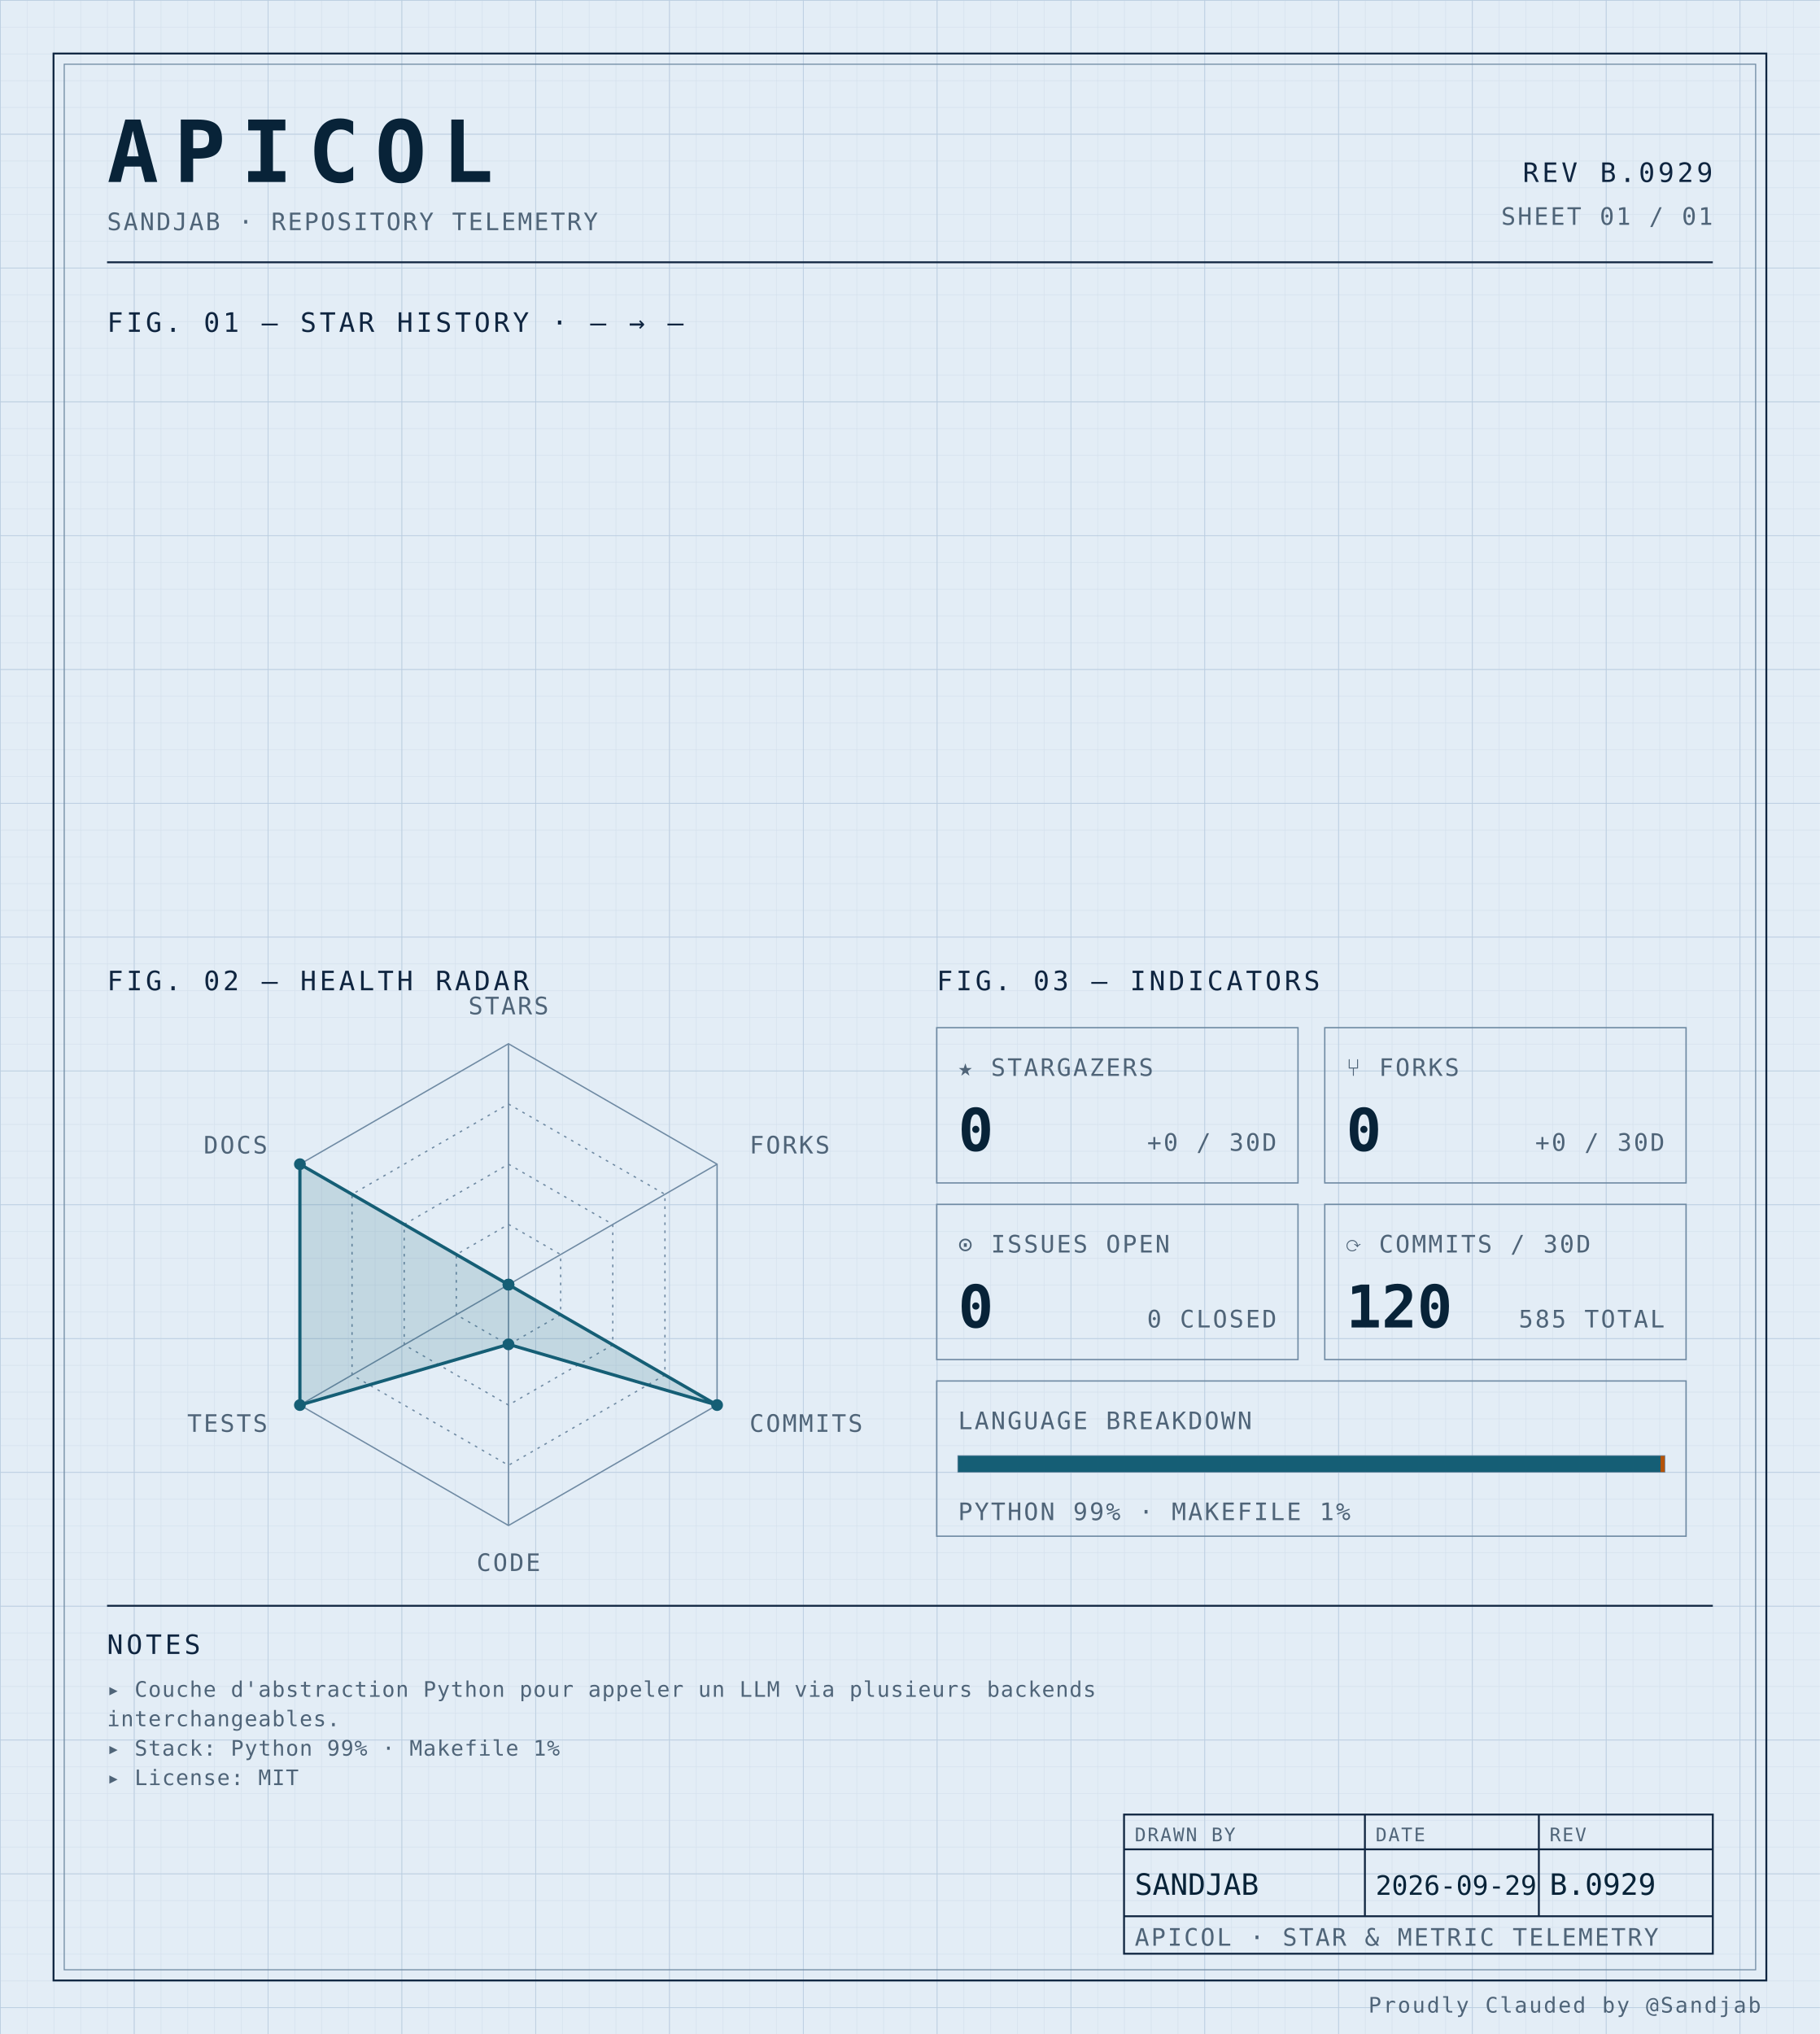
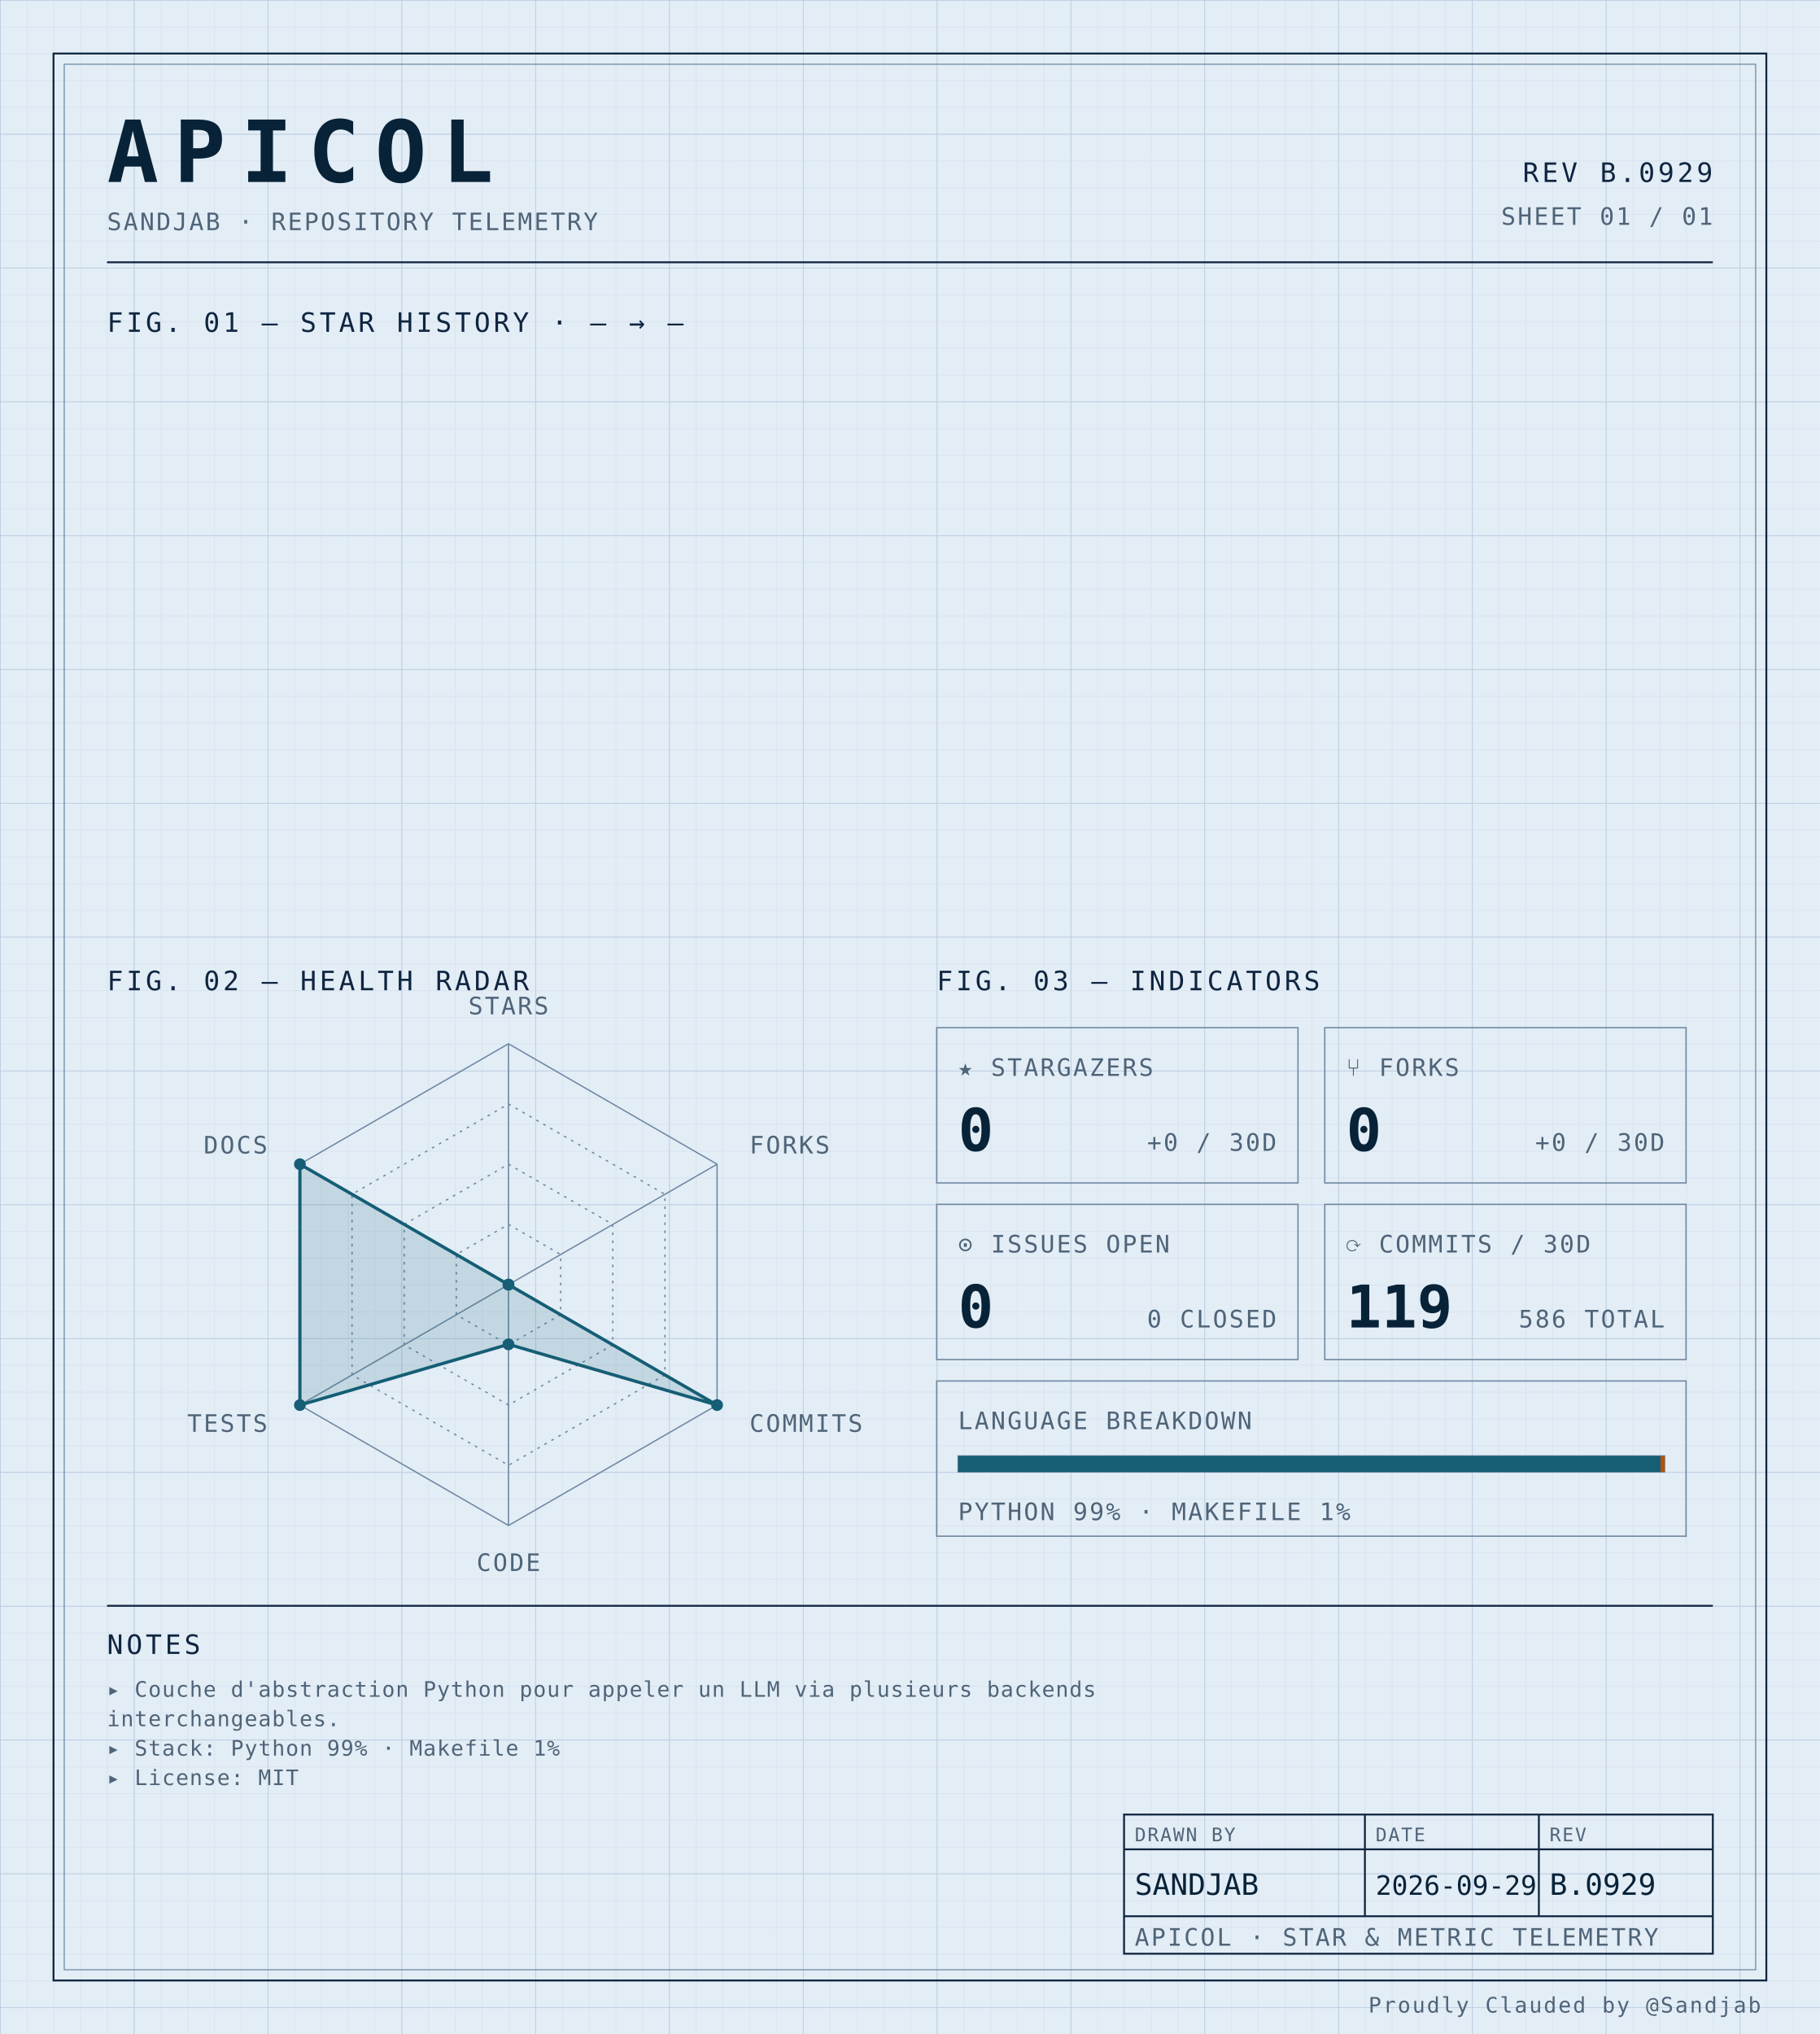
<svg xmlns="http://www.w3.org/2000/svg" width="100%" viewBox="0 0 680 760" role="img">
  <defs>
    <pattern id="grid-fine" width="10" height="10" patternUnits="userSpaceOnUse">
      <path d="M10 0H0V10" fill="none" stroke="#d4e0ec" stroke-width="0.4" />
    </pattern>
    <pattern id="grid-major" width="50" height="50" patternUnits="userSpaceOnUse">
      <path d="M50 0H0V50" fill="none" stroke="#b8cce0" stroke-width="0.5" />
    </pattern>
  </defs>
  <rect x="0" y="0" width="680" height="760" fill="#e3edf6" />
  <rect x="0" y="0" width="680" height="760" fill="url(#grid-fine)" />
  <rect x="0" y="0" width="680" height="760" fill="url(#grid-major)" />
  <rect x="20" y="20" width="640" height="720" fill="none" stroke="#0f2540" stroke-width="0.7" />
  <rect x="24" y="24" width="632" height="712" fill="none" stroke="#6f8aa3" stroke-width="0.4" />
  <text x="40" y="68" font-family="ui-monospace, 'SF Mono', 'JetBrains Mono', 'Cascadia Code', Consolas, monospace" font-size="32" font-weight="700" fill="#082338" text-anchor="start" letter-spacing="0.18em">APICOL</text>
  <text x="40" y="86" font-family="ui-monospace, 'SF Mono', 'JetBrains Mono', 'Cascadia Code', Consolas, monospace" font-size="9" font-weight="400" fill="#4f6478" text-anchor="start" letter-spacing="0.08em">SANDJAB · REPOSITORY TELEMETRY</text>
  <text x="640" y="68" font-family="ui-monospace, 'SF Mono', 'JetBrains Mono', 'Cascadia Code', Consolas, monospace" font-size="10" font-weight="400" fill="#0f2540" text-anchor="end" letter-spacing="0.12em">REV B.0929</text>
  <text x="640" y="84" font-family="ui-monospace, 'SF Mono', 'JetBrains Mono', 'Cascadia Code', Consolas, monospace" font-size="9" font-weight="400" fill="#4f6478" text-anchor="end" letter-spacing="0.08em">SHEET 01 / 01</text>
  <line x1="40" y1="98" x2="640" y2="98" stroke="#0f2540" stroke-width="0.7" />
  <text x="40" y="124" font-family="ui-monospace, 'SF Mono', 'JetBrains Mono', 'Cascadia Code', Consolas, monospace" font-size="10" font-weight="400" fill="#0f2540" text-anchor="start" letter-spacing="0.12em">FIG. 01 — STAR HISTORY · — → —</text>
  <text x="40" y="370" font-family="ui-monospace, 'SF Mono', 'JetBrains Mono', 'Cascadia Code', Consolas, monospace" font-size="10" font-weight="400" fill="#0f2540" text-anchor="start" letter-spacing="0.12em">FIG. 02 — HEALTH RADAR</text>
  <g transform="translate(190 480)">
    <polygon points="0.00,-90.00 77.94,-45.00 77.94,45.00 0.00,90.00 -77.94,45.00 -77.94,-45.00" fill="none" stroke="#6f8aa3" stroke-width="0.5" />
    <polygon points="0.00,-67.50 58.46,-33.75 58.46,33.75 0.00,67.50 -58.46,33.75 -58.46,-33.75" fill="none" stroke="#6f8aa3" stroke-width="0.5" stroke-dasharray="1,2" />
    <polygon points="0.00,-45.00 38.97,-22.50 38.97,22.50 0.00,45.00 -38.97,22.50 -38.97,-22.50" fill="none" stroke="#6f8aa3" stroke-width="0.5" stroke-dasharray="1,2" />
    <polygon points="0.00,-22.50 19.49,-11.25 19.49,11.25 0.00,22.50 -19.49,11.25 -19.49,-11.25" fill="none" stroke="#6f8aa3" stroke-width="0.5" stroke-dasharray="1,2" />
    <line x1="0" y1="0" x2="0.00" y2="-90.00" stroke="#6f8aa3" stroke-width="0.5" />
    <line x1="0" y1="0" x2="77.94" y2="-45.00" stroke="#6f8aa3" stroke-width="0.5" />
    <line x1="0" y1="0" x2="77.94" y2="45.00" stroke="#6f8aa3" stroke-width="0.5" />
    <line x1="0" y1="0" x2="0.00" y2="90.00" stroke="#6f8aa3" stroke-width="0.5" />
    <line x1="0" y1="0" x2="-77.94" y2="45.00" stroke="#6f8aa3" stroke-width="0.5" />
    <line x1="0" y1="0" x2="-77.94" y2="-45.00" stroke="#6f8aa3" stroke-width="0.5" />
    <polygon points="0.00,0.00 0.00,0.00 77.94,45.00 0.00,22.31 -77.94,45.00 -77.94,-45.00" fill="#155e75" fill-opacity="0.16" stroke="#155e75" stroke-width="1.2" />
    <circle cx="0.00" cy="0.00" r="2.2" fill="#155e75" />
    <circle cx="0.00" cy="0.00" r="2.2" fill="#155e75" />
    <circle cx="77.94" cy="45.00" r="2.2" fill="#155e75" />
    <circle cx="0.00" cy="22.31" r="2.2" fill="#155e75" />
    <circle cx="-77.94" cy="45.00" r="2.2" fill="#155e75" />
    <circle cx="-77.94" cy="-45.00" r="2.2" fill="#155e75" />
    <text x="6.3681633555662356e-15" y="-101" font-family="ui-monospace, 'SF Mono', 'JetBrains Mono', 'Cascadia Code', Consolas, monospace" font-size="9" font-weight="400" fill="#4f6478" text-anchor="middle" letter-spacing="0.08em">STARS</text>
    <text x="90.067" y="-49" font-family="ui-monospace, 'SF Mono', 'JetBrains Mono', 'Cascadia Code', Consolas, monospace" font-size="9" font-weight="400" fill="#4f6478" text-anchor="start" letter-spacing="0.08em">FORKS</text>
    <text x="90.067" y="55" font-family="ui-monospace, 'SF Mono', 'JetBrains Mono', 'Cascadia Code', Consolas, monospace" font-size="9" font-weight="400" fill="#4f6478" text-anchor="start" letter-spacing="0.08em">COMMITS</text>
    <text x="6.3681633555662356e-15" y="107" font-family="ui-monospace, 'SF Mono', 'JetBrains Mono', 'Cascadia Code', Consolas, monospace" font-size="9" font-weight="400" fill="#4f6478" text-anchor="middle" letter-spacing="0.08em">CODE</text>
    <text x="-90.067" y="55" font-family="ui-monospace, 'SF Mono', 'JetBrains Mono', 'Cascadia Code', Consolas, monospace" font-size="9" font-weight="400" fill="#4f6478" text-anchor="end" letter-spacing="0.08em">TESTS</text>
    <text x="-90.067" y="-49" font-family="ui-monospace, 'SF Mono', 'JetBrains Mono', 'Cascadia Code', Consolas, monospace" font-size="9" font-weight="400" fill="#4f6478" text-anchor="end" letter-spacing="0.08em">DOCS</text>
  </g>
  <text x="350" y="370" font-family="ui-monospace, 'SF Mono', 'JetBrains Mono', 'Cascadia Code', Consolas, monospace" font-size="10" font-weight="400" fill="#0f2540" text-anchor="start" letter-spacing="0.12em">FIG. 03 — INDICATORS</text>
  <rect x="350" y="384" width="135" height="58" fill="none" stroke="#6f8aa3" stroke-width="0.5" />
  <text x="358" y="402" font-family="ui-monospace, 'SF Mono', 'JetBrains Mono', 'Cascadia Code', Consolas, monospace" font-size="9" font-weight="400" fill="#4f6478" text-anchor="start" letter-spacing="0.08em">★ STARGAZERS</text>
  <text x="358" y="430" font-family="ui-monospace, 'SF Mono', 'JetBrains Mono', 'Cascadia Code', Consolas, monospace" font-size="22" font-weight="700" fill="#082338" text-anchor="start" letter-spacing="normal">0</text>
  <text x="477" y="430" font-family="ui-monospace, 'SF Mono', 'JetBrains Mono', 'Cascadia Code', Consolas, monospace" font-size="9" font-weight="400" fill="#4f6478" text-anchor="end" letter-spacing="0.08em">+0 / 30D</text>
  <rect x="495" y="384" width="135" height="58" fill="none" stroke="#6f8aa3" stroke-width="0.5" />
  <text x="503" y="402" font-family="ui-monospace, 'SF Mono', 'JetBrains Mono', 'Cascadia Code', Consolas, monospace" font-size="9" font-weight="400" fill="#4f6478" text-anchor="start" letter-spacing="0.08em">⑂ FORKS</text>
  <text x="503" y="430" font-family="ui-monospace, 'SF Mono', 'JetBrains Mono', 'Cascadia Code', Consolas, monospace" font-size="22" font-weight="700" fill="#082338" text-anchor="start" letter-spacing="normal">0</text>
  <text x="622" y="430" font-family="ui-monospace, 'SF Mono', 'JetBrains Mono', 'Cascadia Code', Consolas, monospace" font-size="9" font-weight="400" fill="#4f6478" text-anchor="end" letter-spacing="0.08em">+0 / 30D</text>
  <rect x="350" y="450" width="135" height="58" fill="none" stroke="#6f8aa3" stroke-width="0.5" />
  <text x="358" y="468" font-family="ui-monospace, 'SF Mono', 'JetBrains Mono', 'Cascadia Code', Consolas, monospace" font-size="9" font-weight="400" fill="#4f6478" text-anchor="start" letter-spacing="0.08em">⊙ ISSUES OPEN</text>
  <text x="358" y="496" font-family="ui-monospace, 'SF Mono', 'JetBrains Mono', 'Cascadia Code', Consolas, monospace" font-size="22" font-weight="700" fill="#082338" text-anchor="start" letter-spacing="normal">0</text>
  <text x="477" y="496" font-family="ui-monospace, 'SF Mono', 'JetBrains Mono', 'Cascadia Code', Consolas, monospace" font-size="9" font-weight="400" fill="#4f6478" text-anchor="end" letter-spacing="0.08em">0 CLOSED</text>
  <rect x="495" y="450" width="135" height="58" fill="none" stroke="#6f8aa3" stroke-width="0.5" />
  <text x="503" y="468" font-family="ui-monospace, 'SF Mono', 'JetBrains Mono', 'Cascadia Code', Consolas, monospace" font-size="9" font-weight="400" fill="#4f6478" text-anchor="start" letter-spacing="0.08em">⟳ COMMITS / 30D</text>
-   <text x="503" y="496" font-family="ui-monospace, 'SF Mono', 'JetBrains Mono', 'Cascadia Code', Consolas, monospace" font-size="22" font-weight="700" fill="#082338" text-anchor="start" letter-spacing="normal">120</text>
-   <text x="622" y="496" font-family="ui-monospace, 'SF Mono', 'JetBrains Mono', 'Cascadia Code', Consolas, monospace" font-size="9" font-weight="400" fill="#4f6478" text-anchor="end" letter-spacing="0.08em">585 TOTAL</text>
+   <text x="503" y="496" font-family="ui-monospace, 'SF Mono', 'JetBrains Mono', 'Cascadia Code', Consolas, monospace" font-size="22" font-weight="700" fill="#082338" text-anchor="start" letter-spacing="normal">119</text>
+   <text x="622" y="496" font-family="ui-monospace, 'SF Mono', 'JetBrains Mono', 'Cascadia Code', Consolas, monospace" font-size="9" font-weight="400" fill="#4f6478" text-anchor="end" letter-spacing="0.08em">586 TOTAL</text>
  <rect x="350" y="516" width="280" height="58" fill="none" stroke="#6f8aa3" stroke-width="0.5" />
  <text x="358" y="534" font-family="ui-monospace, 'SF Mono', 'JetBrains Mono', 'Cascadia Code', Consolas, monospace" font-size="9" font-weight="400" fill="#4f6478" text-anchor="start" letter-spacing="0.08em">LANGUAGE BREAKDOWN</text>
  <rect x="358" y="544" width="264" height="6" fill="none" stroke="#6f8aa3" stroke-width="0.5" />
  <rect x="358" y="544" width="262.46" height="6" fill="#155e75" />
  <rect x="620.456" y="544" width="1.54" height="6" fill="#b45309" />
  <text x="358" y="568" font-family="ui-monospace, 'SF Mono', 'JetBrains Mono', 'Cascadia Code', Consolas, monospace" font-size="9" font-weight="400" fill="#4f6478" text-anchor="start" letter-spacing="0.08em">PYTHON 99% · MAKEFILE 1%</text>
  <line x1="40" y1="600" x2="640" y2="600" stroke="#0f2540" stroke-width="0.7" />
  <text x="40" y="618" font-family="ui-monospace, 'SF Mono', 'JetBrains Mono', 'Cascadia Code', Consolas, monospace" font-size="10" font-weight="400" fill="#0f2540" text-anchor="start" letter-spacing="0.12em">NOTES</text>
  <text x="40" y="634" font-family="ui-monospace, 'SF Mono', 'JetBrains Mono', 'Cascadia Code', Consolas, monospace" font-size="8" font-weight="400" fill="#4f6478" text-anchor="start" letter-spacing="0.04em">▸ Couche d'abstraction Python pour appeler un LLM via plusieurs backends</text>
  <text x="40" y="645" font-family="ui-monospace, 'SF Mono', 'JetBrains Mono', 'Cascadia Code', Consolas, monospace" font-size="8" font-weight="400" fill="#4f6478" text-anchor="start" letter-spacing="0.04em">  interchangeables.</text>
  <text x="40" y="656" font-family="ui-monospace, 'SF Mono', 'JetBrains Mono', 'Cascadia Code', Consolas, monospace" font-size="8" font-weight="400" fill="#4f6478" text-anchor="start" letter-spacing="0.04em">▸ Stack: Python 99% · Makefile 1%</text>
  <text x="40" y="667" font-family="ui-monospace, 'SF Mono', 'JetBrains Mono', 'Cascadia Code', Consolas, monospace" font-size="8" font-weight="400" fill="#4f6478" text-anchor="start" letter-spacing="0.04em">▸ License: MIT</text>
  <rect x="420" y="678" width="220" height="52" fill="none" stroke="#0f2540" stroke-width="0.7" />
  <line x1="420" y1="691" x2="640" y2="691" stroke="#0f2540" stroke-width="0.7" />
  <line x1="420" y1="716" x2="640" y2="716" stroke="#0f2540" stroke-width="0.7" />
  <line x1="510" y1="678" x2="510" y2="716" stroke="#0f2540" stroke-width="0.7" />
  <line x1="575" y1="678" x2="575" y2="716" stroke="#0f2540" stroke-width="0.7" />
  <text x="424" y="688" font-family="ui-monospace, 'SF Mono', 'JetBrains Mono', 'Cascadia Code', Consolas, monospace" font-size="7" font-weight="400" fill="#4f6478" text-anchor="start" letter-spacing="0.08em">DRAWN BY</text>
  <text x="514" y="688" font-family="ui-monospace, 'SF Mono', 'JetBrains Mono', 'Cascadia Code', Consolas, monospace" font-size="7" font-weight="400" fill="#4f6478" text-anchor="start" letter-spacing="0.08em">DATE</text>
  <text x="579" y="688" font-family="ui-monospace, 'SF Mono', 'JetBrains Mono', 'Cascadia Code', Consolas, monospace" font-size="7" font-weight="400" fill="#4f6478" text-anchor="start" letter-spacing="0.08em">REV</text>
  <text x="424" y="708" font-family="ui-monospace, 'SF Mono', 'JetBrains Mono', 'Cascadia Code', Consolas, monospace" font-size="11" font-weight="400" fill="#082338" text-anchor="start" letter-spacing="normal">SANDJAB</text>
  <text x="514" y="708" font-family="ui-monospace, 'SF Mono', 'JetBrains Mono', 'Cascadia Code', Consolas, monospace" font-size="10" font-weight="400" fill="#082338" text-anchor="start" letter-spacing="normal">2026-09-29</text>
  <text x="579" y="708" font-family="ui-monospace, 'SF Mono', 'JetBrains Mono', 'Cascadia Code', Consolas, monospace" font-size="11" font-weight="400" fill="#082338" text-anchor="start" letter-spacing="normal">B.0929</text>
  <text x="424" y="727" font-family="ui-monospace, 'SF Mono', 'JetBrains Mono', 'Cascadia Code', Consolas, monospace" font-size="9" font-weight="400" fill="#4f6478" text-anchor="start" letter-spacing="0.08em">APICOL · STAR &amp; METRIC TELEMETRY</text>
  <text x="658" y="752" font-family="ui-monospace, 'SF Mono', 'JetBrains Mono', 'Cascadia Code', Consolas, monospace" font-size="8" font-weight="400" fill="#4f6478" text-anchor="end" letter-spacing="0.08em">Proudly Clauded by @Sandjab</text>
</svg>
